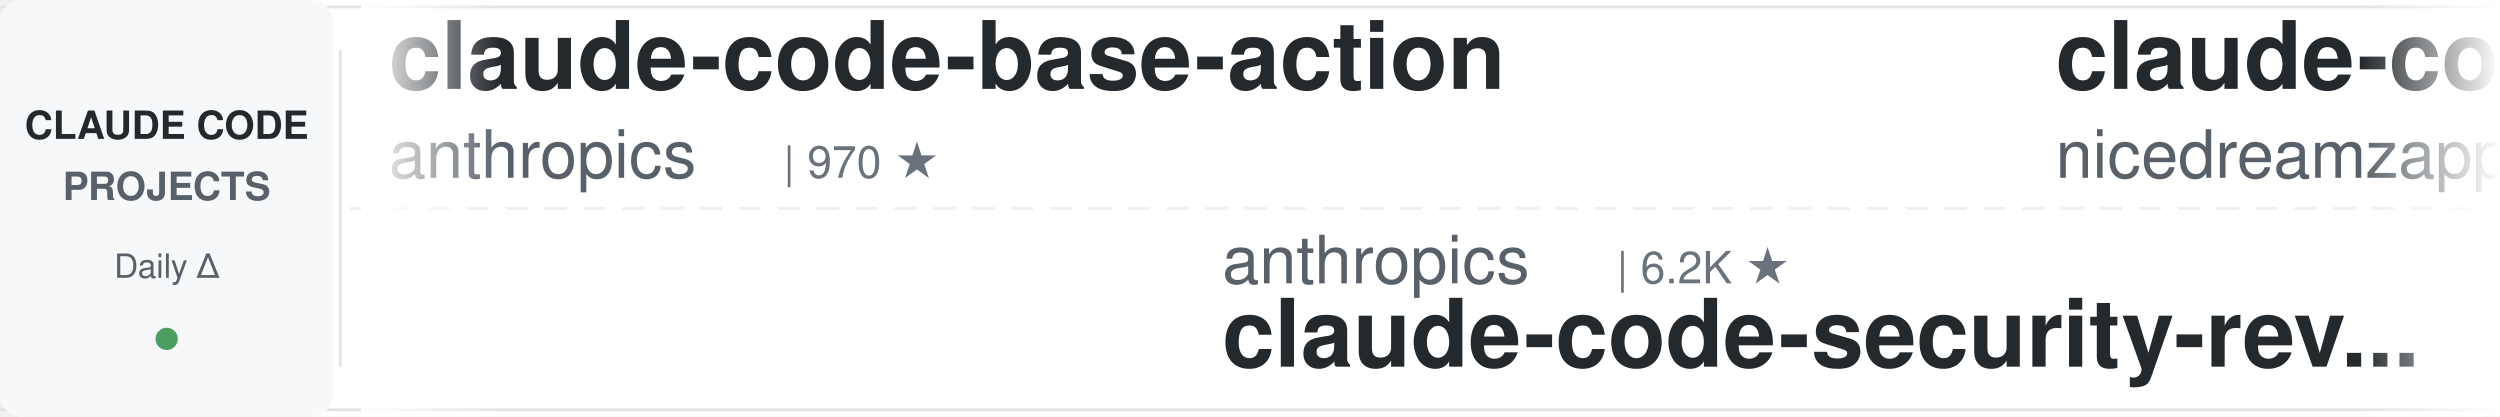
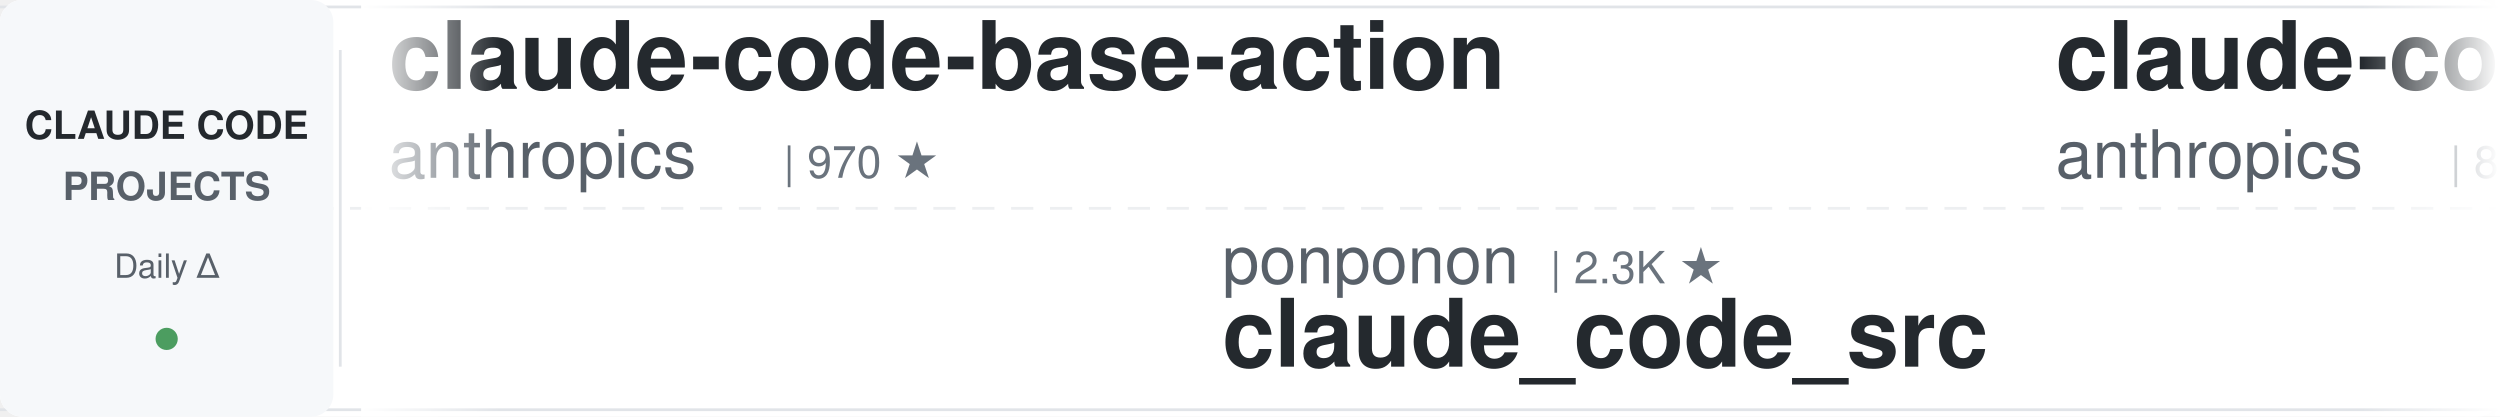
<svg xmlns="http://www.w3.org/2000/svg" width="900" height="150">
  <defs>
    <linearGradient id="leftFade" x1="0%" y1="0%" x2="100%" y2="0%">
      <stop offset="0%" style="stop-color:#ffffff;stop-opacity:1" />
      <stop offset="100%" style="stop-color:#ffffff;stop-opacity:0" />
    </linearGradient>
    <linearGradient id="rightFade" x1="0%" y1="0%" x2="100%" y2="0%">
      <stop offset="0%" style="stop-color:#ffffff;stop-opacity:0" />
      <stop offset="100%" style="stop-color:#ffffff;stop-opacity:1" />
    </linearGradient>
  </defs>
  <rect width="900" height="150" fill="#ffffff" rx="8" />
  <rect x="0" y="2" width="900" height="1" fill="#e1e4e8" />
  <rect x="0" y="147" width="900" height="1" fill="#e1e4e8" />
  <line x1="0" y1="75" x2="900" y2="75" stroke="#e1e4e8" stroke-width="1" stroke-dasharray="8 6" opacity="0.6" />
  <rect x="0" y="0" width="120" height="150" fill="#f6f8fa" rx="8" />
  <text x="60" y="50" font-family="-apple-system, BlinkMacSystemFont, 'Segoe UI', Helvetica, Arial, sans-serif" font-size="14" font-weight="600" fill="#24292e" text-anchor="middle">CLAUDE CODE</text>
  <text x="60" y="72" font-family="-apple-system, BlinkMacSystemFont, 'Segoe UI', Helvetica, Arial, sans-serif" font-size="14" font-weight="600" fill="#586069" text-anchor="middle">PROJECTS</text>
  <text x="60" y="100" font-family="-apple-system, BlinkMacSystemFont, 'Segoe UI', Helvetica, Arial, sans-serif" font-size="12" font-weight="500" fill="#586069" text-anchor="middle">Daily Δ</text>
  <circle cx="60" cy="122" r="4" fill="#22863a" opacity="0.8" />
  <rect x="122" y="18" width="1" height="114" fill="#e1e4e8" />
  <clipPath id="tickerClip">
    <rect x="130" y="0" width="770" height="150" />
  </clipPath>
  <g clip-path="url(#tickerClip)">
    <g id="tickerItems">
      <animateTransform attributeName="transform" attributeType="XML" type="translate" from="0 0" to="-3000 0" dur="54s" repeatCount="indefinite" />
      <g transform="translate(0, 0)">
        <text x="140" y="32" font-family="-apple-system, BlinkMacSystemFont, 'Segoe UI', Helvetica, Arial, sans-serif" font-size="34" font-weight="600" fill="#24292e">claude-code-base-action</text>
        <text x="140" y="64" font-family="-apple-system, BlinkMacSystemFont, 'Segoe UI', Helvetica, Arial, sans-serif" font-size="24" font-weight="400" fill="#586069">anthropics</text>
        <text x="282" y="64" font-family="-apple-system, BlinkMacSystemFont, 'Segoe UI', Helvetica, Arial, sans-serif" font-size="16" font-weight="500" fill="#6a737d">| 970 ★</text>
      </g>
      <g transform="translate(300, 0)">
-         <text x="140" y="102" font-family="-apple-system, BlinkMacSystemFont, 'Segoe UI', Helvetica, Arial, sans-serif" font-size="24" font-weight="400" fill="#586069">anthropics</text>
-         <text x="282" y="102" font-family="-apple-system, BlinkMacSystemFont, 'Segoe UI', Helvetica, Arial, sans-serif" font-size="16" font-weight="500" fill="#6a737d">| 6.2K ★</text>
-         <text x="140" y="132" font-family="-apple-system, BlinkMacSystemFont, 'Segoe UI', Helvetica, Arial, sans-serif" font-size="34" font-weight="600" fill="#24292e">claude-code-security-rev...</text>
+         <text x="140" y="102" font-family="-apple-system, BlinkMacSystemFont, 'Segoe UI', Helvetica, Arial, sans-serif" font-size="24" font-weight="400" fill="#586069">ponponon</text>
+         <text x="258" y="102" font-family="-apple-system, BlinkMacSystemFont, 'Segoe UI', Helvetica, Arial, sans-serif" font-size="16" font-weight="500" fill="#6a737d">| 2.3K ★</text>
+         <text x="140" y="132" font-family="-apple-system, BlinkMacSystemFont, 'Segoe UI', Helvetica, Arial, sans-serif" font-size="34" font-weight="600" fill="#24292e">claude_code_src</text>
      </g>
      <g transform="translate(600, 0)">
-         <text x="140" y="32" font-family="-apple-system, BlinkMacSystemFont, 'Segoe UI', Helvetica, Arial, sans-serif" font-size="34" font-weight="600" fill="#24292e">claude-code-local</text>
-         <text x="140" y="64" font-family="-apple-system, BlinkMacSystemFont, 'Segoe UI', Helvetica, Arial, sans-serif" font-size="24" font-weight="400" fill="#586069">nicedreamzapp</text>
-         <text x="318" y="64" font-family="-apple-system, BlinkMacSystemFont, 'Segoe UI', Helvetica, Arial, sans-serif" font-size="16" font-weight="500" fill="#6a737d">| 3.3K ★</text>
+         <text x="140" y="32" font-family="-apple-system, BlinkMacSystemFont, 'Segoe UI', Helvetica, Arial, sans-serif" font-size="34" font-weight="600" fill="#24292e">claude-code-action</text>
+         <text x="140" y="64" font-family="-apple-system, BlinkMacSystemFont, 'Segoe UI', Helvetica, Arial, sans-serif" font-size="24" font-weight="400" fill="#586069">anthropics</text>
+         <text x="282" y="64" font-family="-apple-system, BlinkMacSystemFont, 'Segoe UI', Helvetica, Arial, sans-serif" font-size="16" font-weight="500" fill="#6a737d">| 8.8K ★</text>
      </g>
      <g transform="translate(900, 0)">
-         <text x="140" y="102" font-family="-apple-system, BlinkMacSystemFont, 'Segoe UI', Helvetica, Arial, sans-serif" font-size="24" font-weight="400" fill="#586069">multica-ai</text>
-         <text x="282" y="102" font-family="-apple-system, BlinkMacSystemFont, 'Segoe UI', Helvetica, Arial, sans-serif" font-size="16" font-weight="500" fill="#6a737d">| 209.8K ★</text>
-         <text x="140" y="132" font-family="-apple-system, BlinkMacSystemFont, 'Segoe UI', Helvetica, Arial, sans-serif" font-size="34" font-weight="600" fill="#24292e">andrej-karpathy-skills</text>
+         <text x="140" y="102" font-family="-apple-system, BlinkMacSystemFont, 'Segoe UI', Helvetica, Arial, sans-serif" font-size="24" font-weight="400" fill="#586069">Chachamaru127</text>
+         <text x="318" y="102" font-family="-apple-system, BlinkMacSystemFont, 'Segoe UI', Helvetica, Arial, sans-serif" font-size="16" font-weight="500" fill="#6a737d">| 3.1K ★</text>
+         <text x="140" y="132" font-family="-apple-system, BlinkMacSystemFont, 'Segoe UI', Helvetica, Arial, sans-serif" font-size="34" font-weight="600" fill="#24292e">claude-code-harness</text>
      </g>
      <g transform="translate(1200, 0)">
-         <text x="140" y="32" font-family="-apple-system, BlinkMacSystemFont, 'Segoe UI', Helvetica, Arial, sans-serif" font-size="34" font-weight="600" fill="#24292e">Claude-Code-Game-Studios</text>
-         <text x="140" y="64" font-family="-apple-system, BlinkMacSystemFont, 'Segoe UI', Helvetica, Arial, sans-serif" font-size="24" font-weight="400" fill="#586069">Donchitos</text>
-         <text x="270" y="64" font-family="-apple-system, BlinkMacSystemFont, 'Segoe UI', Helvetica, Arial, sans-serif" font-size="16" font-weight="500" fill="#6a737d">| 24.8K ★</text>
+         <text x="140" y="32" font-family="-apple-system, BlinkMacSystemFont, 'Segoe UI', Helvetica, Arial, sans-serif" font-size="34" font-weight="600" fill="#24292e">claude-code-from-scratch</text>
+         <text x="140" y="64" font-family="-apple-system, BlinkMacSystemFont, 'Segoe UI', Helvetica, Arial, sans-serif" font-size="24" font-weight="400" fill="#586069">Windy3f3f3f3f</text>
+         <text x="318" y="64" font-family="-apple-system, BlinkMacSystemFont, 'Segoe UI', Helvetica, Arial, sans-serif" font-size="16" font-weight="500" fill="#6a737d">| 2.6K ★</text>
      </g>
      <g transform="translate(1500, 0)">
-         <text x="140" y="102" font-family="-apple-system, BlinkMacSystemFont, 'Segoe UI', Helvetica, Arial, sans-serif" font-size="24" font-weight="400" fill="#586069">fuergaosi233</text>
-         <text x="306" y="102" font-family="-apple-system, BlinkMacSystemFont, 'Segoe UI', Helvetica, Arial, sans-serif" font-size="16" font-weight="500" fill="#6a737d">| 2.8K ★</text>
-         <text x="140" y="132" font-family="-apple-system, BlinkMacSystemFont, 'Segoe UI', Helvetica, Arial, sans-serif" font-size="34" font-weight="600" fill="#24292e">claude-code-proxy</text>
+         <text x="140" y="102" font-family="-apple-system, BlinkMacSystemFont, 'Segoe UI', Helvetica, Arial, sans-serif" font-size="24" font-weight="400" fill="#586069">asgeirtj</text>
+         <text x="258" y="102" font-family="-apple-system, BlinkMacSystemFont, 'Segoe UI', Helvetica, Arial, sans-serif" font-size="16" font-weight="500" fill="#6a737d">| 64.1K ★</text>
+         <text x="140" y="132" font-family="-apple-system, BlinkMacSystemFont, 'Segoe UI', Helvetica, Arial, sans-serif" font-size="34" font-weight="600" fill="#24292e">system_prompts_leaks</text>
      </g>
      <g transform="translate(1800, 0)">
-         <text x="140" y="32" font-family="-apple-system, BlinkMacSystemFont, 'Segoe UI', Helvetica, Arial, sans-serif" font-size="34" font-weight="600" fill="#24292e">my-claude-code-setup</text>
-         <text x="140" y="64" font-family="-apple-system, BlinkMacSystemFont, 'Segoe UI', Helvetica, Arial, sans-serif" font-size="24" font-weight="400" fill="#586069">centminmod</text>
-         <text x="282" y="64" font-family="-apple-system, BlinkMacSystemFont, 'Segoe UI', Helvetica, Arial, sans-serif" font-size="16" font-weight="500" fill="#6a737d">| 2.6K ★</text>
+         <text x="140" y="32" font-family="-apple-system, BlinkMacSystemFont, 'Segoe UI', Helvetica, Arial, sans-serif" font-size="34" font-weight="600" fill="#24292e">claude-code-my-workflow</text>
+         <text x="140" y="64" font-family="-apple-system, BlinkMacSystemFont, 'Segoe UI', Helvetica, Arial, sans-serif" font-size="24" font-weight="400" fill="#586069">pedrohcgs</text>
+         <text x="270" y="64" font-family="-apple-system, BlinkMacSystemFont, 'Segoe UI', Helvetica, Arial, sans-serif" font-size="16" font-weight="500" fill="#6a737d">| 1.6K ★</text>
      </g>
      <g transform="translate(2100, 0)">
-         <text x="140" y="102" font-family="-apple-system, BlinkMacSystemFont, 'Segoe UI', Helvetica, Arial, sans-serif" font-size="24" font-weight="400" fill="#586069">JrCx7scC</text>
-         <text x="258" y="102" font-family="-apple-system, BlinkMacSystemFont, 'Segoe UI', Helvetica, Arial, sans-serif" font-size="16" font-weight="500" fill="#6a737d">| 375 ★</text>
-         <text x="140" y="132" font-family="-apple-system, BlinkMacSystemFont, 'Segoe UI', Helvetica, Arial, sans-serif" font-size="34" font-weight="600" fill="#24292e">claude-code-source</text>
+         <text x="140" y="102" font-family="-apple-system, BlinkMacSystemFont, 'Segoe UI', Helvetica, Arial, sans-serif" font-size="24" font-weight="400" fill="#586069">xu-xiang</text>
+         <text x="258" y="102" font-family="-apple-system, BlinkMacSystemFont, 'Segoe UI', Helvetica, Arial, sans-serif" font-size="16" font-weight="500" fill="#6a737d">| 1.9K ★</text>
+         <text x="140" y="132" font-family="-apple-system, BlinkMacSystemFont, 'Segoe UI', Helvetica, Arial, sans-serif" font-size="34" font-weight="600" fill="#24292e">everything-claude-code-z...</text>
      </g>
      <g transform="translate(2400, 0)">
-         <text x="140" y="32" font-family="-apple-system, BlinkMacSystemFont, 'Segoe UI', Helvetica, Arial, sans-serif" font-size="34" font-weight="600" fill="#24292e">claude-code-rust</text>
-         <text x="140" y="64" font-family="-apple-system, BlinkMacSystemFont, 'Segoe UI', Helvetica, Arial, sans-serif" font-size="24" font-weight="400" fill="#586069">lorryjovens-hub</text>
-         <text x="342" y="64" font-family="-apple-system, BlinkMacSystemFont, 'Segoe UI', Helvetica, Arial, sans-serif" font-size="16" font-weight="500" fill="#6a737d">| 1.7K ★</text>
+         <text x="140" y="32" font-family="-apple-system, BlinkMacSystemFont, 'Segoe UI', Helvetica, Arial, sans-serif" font-size="34" font-weight="600" fill="#24292e">claude-code-guide</text>
+         <text x="140" y="64" font-family="-apple-system, BlinkMacSystemFont, 'Segoe UI', Helvetica, Arial, sans-serif" font-size="24" font-weight="400" fill="#586069">zebbern</text>
+         <text x="246" y="64" font-family="-apple-system, BlinkMacSystemFont, 'Segoe UI', Helvetica, Arial, sans-serif" font-size="16" font-weight="500" fill="#6a737d">| 4.6K ★</text>
      </g>
      <g transform="translate(2700, 0)">
-         <text x="140" y="102" font-family="-apple-system, BlinkMacSystemFont, 'Segoe UI', Helvetica, Arial, sans-serif" font-size="24" font-weight="400" fill="#586069">ding113</text>
-         <text x="246" y="102" font-family="-apple-system, BlinkMacSystemFont, 'Segoe UI', Helvetica, Arial, sans-serif" font-size="16" font-weight="500" fill="#6a737d">| 3.3K ★</text>
-         <text x="140" y="132" font-family="-apple-system, BlinkMacSystemFont, 'Segoe UI', Helvetica, Arial, sans-serif" font-size="34" font-weight="600" fill="#24292e">claude-code-hub</text>
+         <text x="140" y="102" font-family="-apple-system, BlinkMacSystemFont, 'Segoe UI', Helvetica, Arial, sans-serif" font-size="24" font-weight="400" fill="#586069">Pimzino</text>
+         <text x="246" y="102" font-family="-apple-system, BlinkMacSystemFont, 'Segoe UI', Helvetica, Arial, sans-serif" font-size="16" font-weight="500" fill="#6a737d">| 3.9K ★</text>
+         <text x="140" y="132" font-family="-apple-system, BlinkMacSystemFont, 'Segoe UI', Helvetica, Arial, sans-serif" font-size="34" font-weight="600" fill="#24292e">claude-code-spec-workflo...</text>
      </g>
      <g transform="translate(3000, 0)">
        <text x="140" y="32" font-family="-apple-system, BlinkMacSystemFont, 'Segoe UI', Helvetica, Arial, sans-serif" font-size="34" font-weight="600" fill="#24292e">claude-code-base-action</text>
        <text x="140" y="64" font-family="-apple-system, BlinkMacSystemFont, 'Segoe UI', Helvetica, Arial, sans-serif" font-size="24" font-weight="400" fill="#586069">anthropics</text>
        <text x="282" y="64" font-family="-apple-system, BlinkMacSystemFont, 'Segoe UI', Helvetica, Arial, sans-serif" font-size="16" font-weight="500" fill="#6a737d">| 970 ★</text>
      </g>
      <g transform="translate(3300, 0)">
-         <text x="140" y="102" font-family="-apple-system, BlinkMacSystemFont, 'Segoe UI', Helvetica, Arial, sans-serif" font-size="24" font-weight="400" fill="#586069">anthropics</text>
-         <text x="282" y="102" font-family="-apple-system, BlinkMacSystemFont, 'Segoe UI', Helvetica, Arial, sans-serif" font-size="16" font-weight="500" fill="#6a737d">| 6.2K ★</text>
-         <text x="140" y="132" font-family="-apple-system, BlinkMacSystemFont, 'Segoe UI', Helvetica, Arial, sans-serif" font-size="34" font-weight="600" fill="#24292e">claude-code-security-rev...</text>
+         <text x="140" y="102" font-family="-apple-system, BlinkMacSystemFont, 'Segoe UI', Helvetica, Arial, sans-serif" font-size="24" font-weight="400" fill="#586069">ponponon</text>
+         <text x="258" y="102" font-family="-apple-system, BlinkMacSystemFont, 'Segoe UI', Helvetica, Arial, sans-serif" font-size="16" font-weight="500" fill="#6a737d">| 2.3K ★</text>
+         <text x="140" y="132" font-family="-apple-system, BlinkMacSystemFont, 'Segoe UI', Helvetica, Arial, sans-serif" font-size="34" font-weight="600" fill="#24292e">claude_code_src</text>
      </g>
      <g transform="translate(3600, 0)">
-         <text x="140" y="32" font-family="-apple-system, BlinkMacSystemFont, 'Segoe UI', Helvetica, Arial, sans-serif" font-size="34" font-weight="600" fill="#24292e">claude-code-local</text>
-         <text x="140" y="64" font-family="-apple-system, BlinkMacSystemFont, 'Segoe UI', Helvetica, Arial, sans-serif" font-size="24" font-weight="400" fill="#586069">nicedreamzapp</text>
-         <text x="318" y="64" font-family="-apple-system, BlinkMacSystemFont, 'Segoe UI', Helvetica, Arial, sans-serif" font-size="16" font-weight="500" fill="#6a737d">| 3.3K ★</text>
+         <text x="140" y="32" font-family="-apple-system, BlinkMacSystemFont, 'Segoe UI', Helvetica, Arial, sans-serif" font-size="34" font-weight="600" fill="#24292e">claude-code-action</text>
+         <text x="140" y="64" font-family="-apple-system, BlinkMacSystemFont, 'Segoe UI', Helvetica, Arial, sans-serif" font-size="24" font-weight="400" fill="#586069">anthropics</text>
+         <text x="282" y="64" font-family="-apple-system, BlinkMacSystemFont, 'Segoe UI', Helvetica, Arial, sans-serif" font-size="16" font-weight="500" fill="#6a737d">| 8.8K ★</text>
      </g>
      <g transform="translate(3900, 0)">
-         <text x="140" y="102" font-family="-apple-system, BlinkMacSystemFont, 'Segoe UI', Helvetica, Arial, sans-serif" font-size="24" font-weight="400" fill="#586069">multica-ai</text>
-         <text x="282" y="102" font-family="-apple-system, BlinkMacSystemFont, 'Segoe UI', Helvetica, Arial, sans-serif" font-size="16" font-weight="500" fill="#6a737d">| 209.8K ★</text>
-         <text x="140" y="132" font-family="-apple-system, BlinkMacSystemFont, 'Segoe UI', Helvetica, Arial, sans-serif" font-size="34" font-weight="600" fill="#24292e">andrej-karpathy-skills</text>
+         <text x="140" y="102" font-family="-apple-system, BlinkMacSystemFont, 'Segoe UI', Helvetica, Arial, sans-serif" font-size="24" font-weight="400" fill="#586069">Chachamaru127</text>
+         <text x="318" y="102" font-family="-apple-system, BlinkMacSystemFont, 'Segoe UI', Helvetica, Arial, sans-serif" font-size="16" font-weight="500" fill="#6a737d">| 3.1K ★</text>
+         <text x="140" y="132" font-family="-apple-system, BlinkMacSystemFont, 'Segoe UI', Helvetica, Arial, sans-serif" font-size="34" font-weight="600" fill="#24292e">claude-code-harness</text>
      </g>
    </g>
  </g>
  <rect x="130" y="0" width="50" height="150" fill="url(#leftFade)" />
  <rect x="850" y="0" width="50" height="150" fill="url(#rightFade)" />
</svg>
